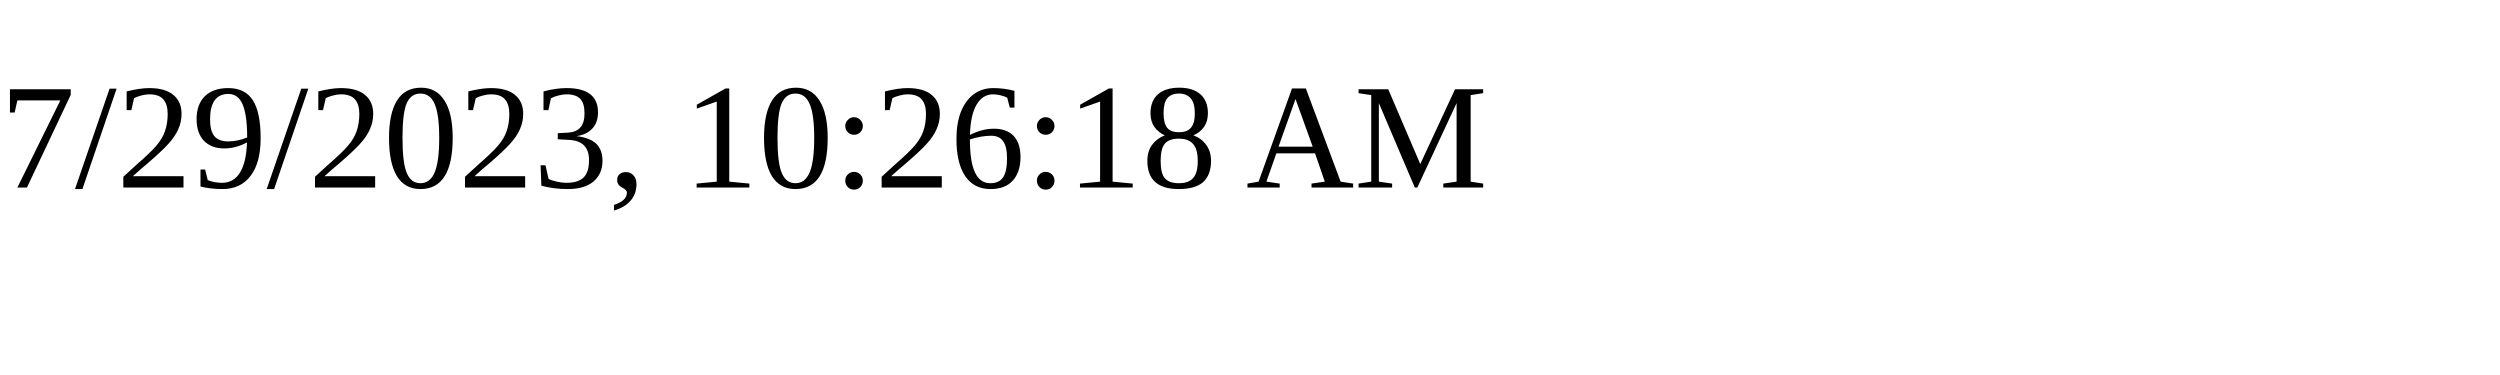
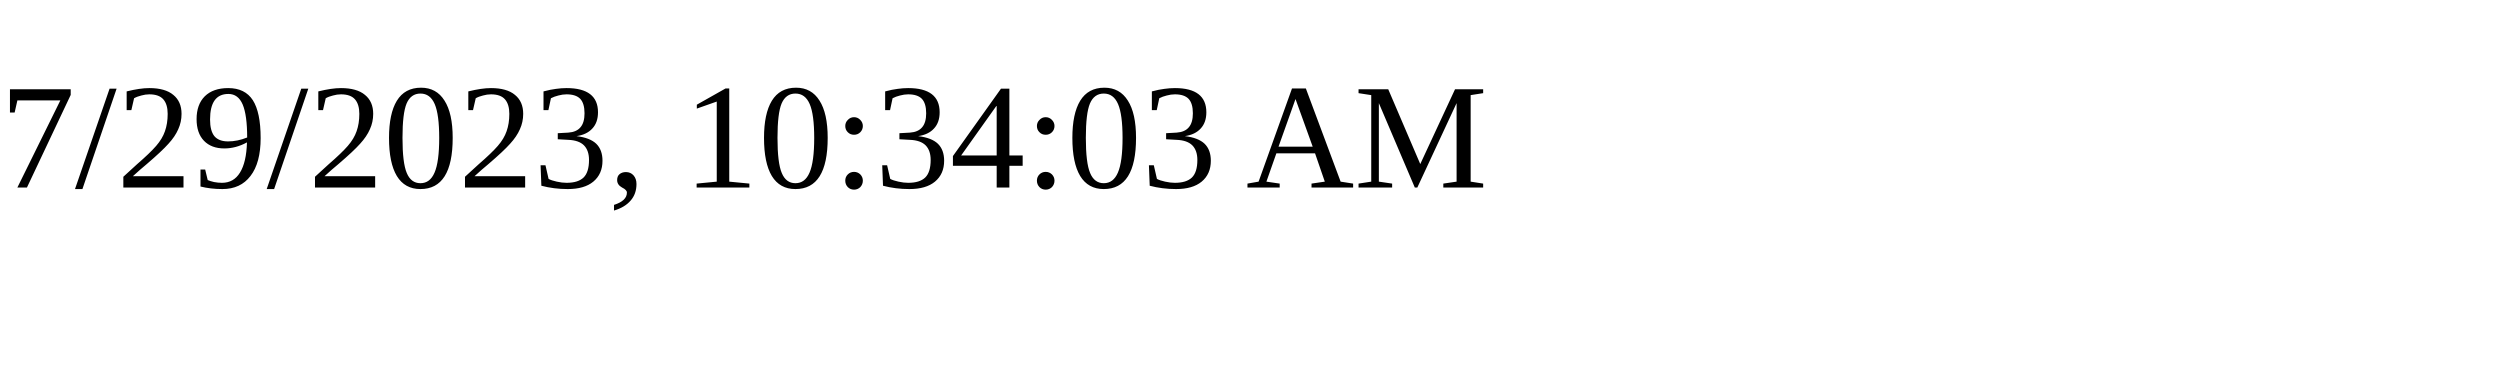
<svg xmlns="http://www.w3.org/2000/svg" height="30" width="200">
-   <text x="0" y="15">7/29/2023, 10:26:18 AM</text>
+   <text x="0" y="15">7/29/2023, 10:34:03 AM</text>
</svg>
